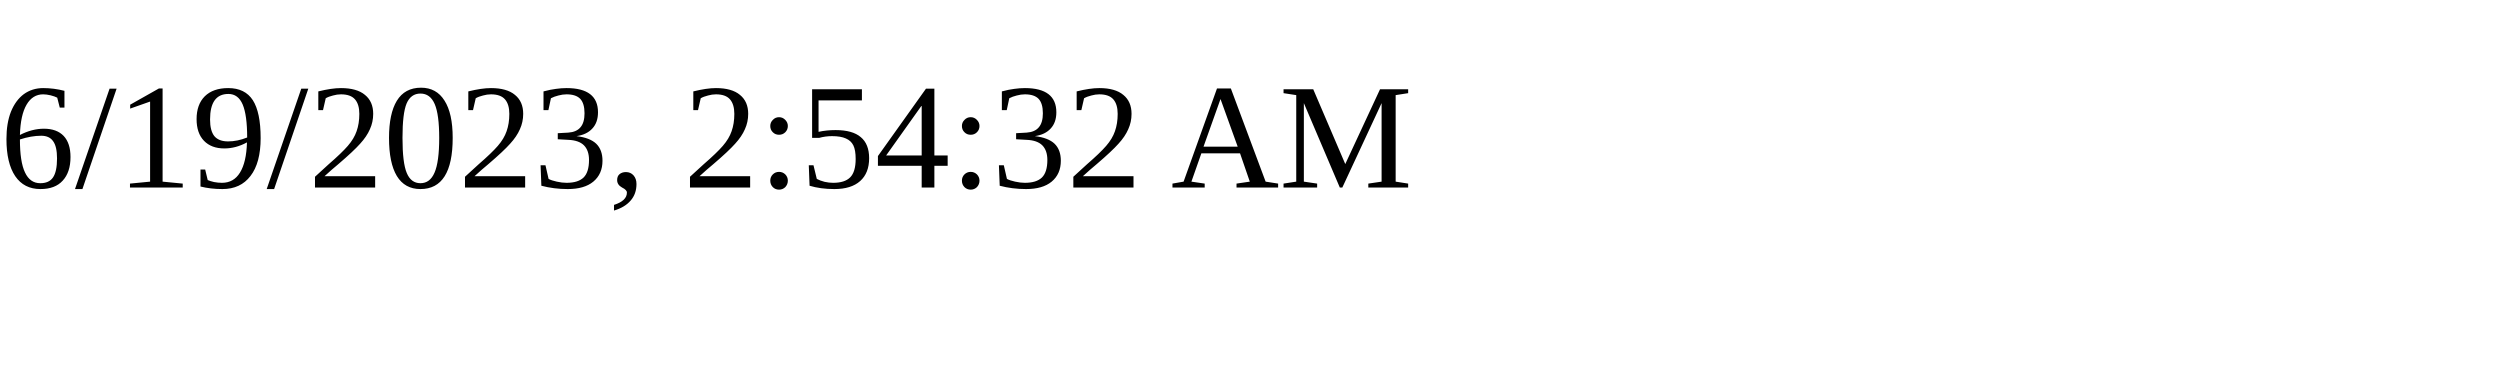
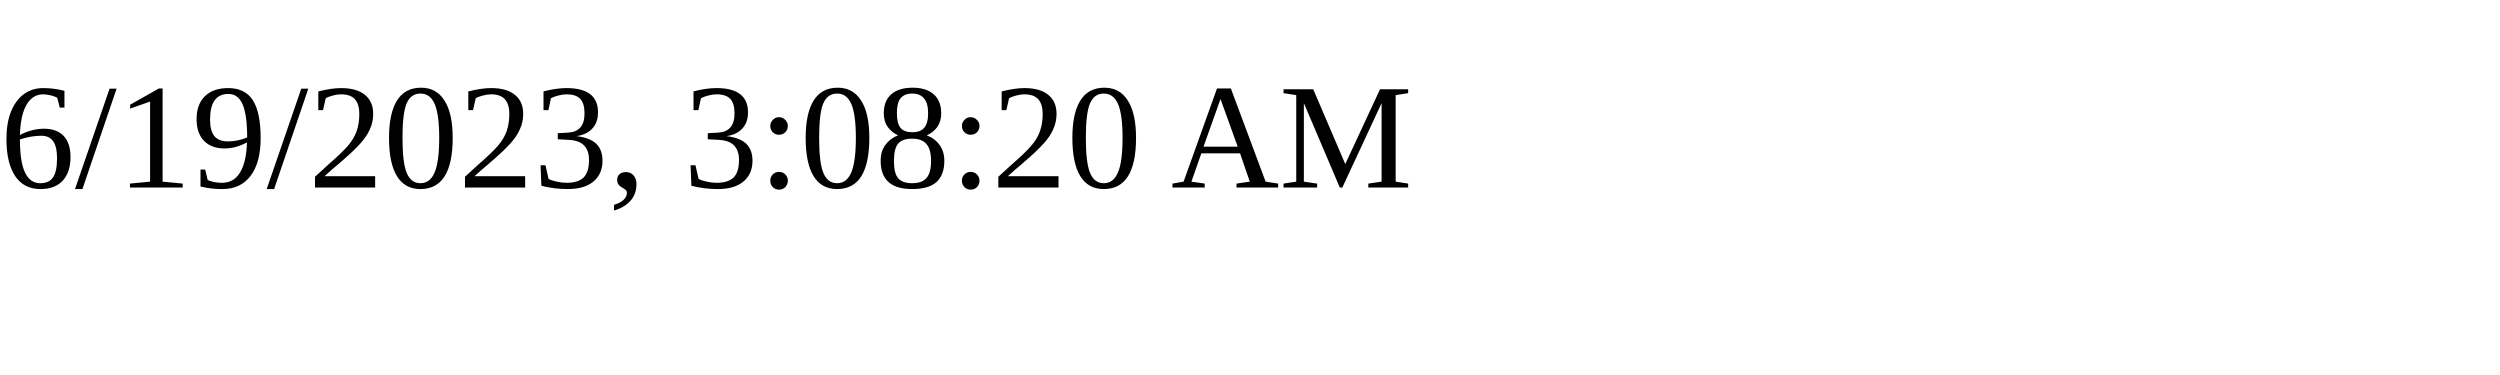
<svg xmlns="http://www.w3.org/2000/svg" height="30" width="200">
-   <text x="0" y="15">6/19/2023, 2:54:32 AM</text>
+   <text x="0" y="15">6/19/2023, 3:08:20 AM</text>
</svg>
